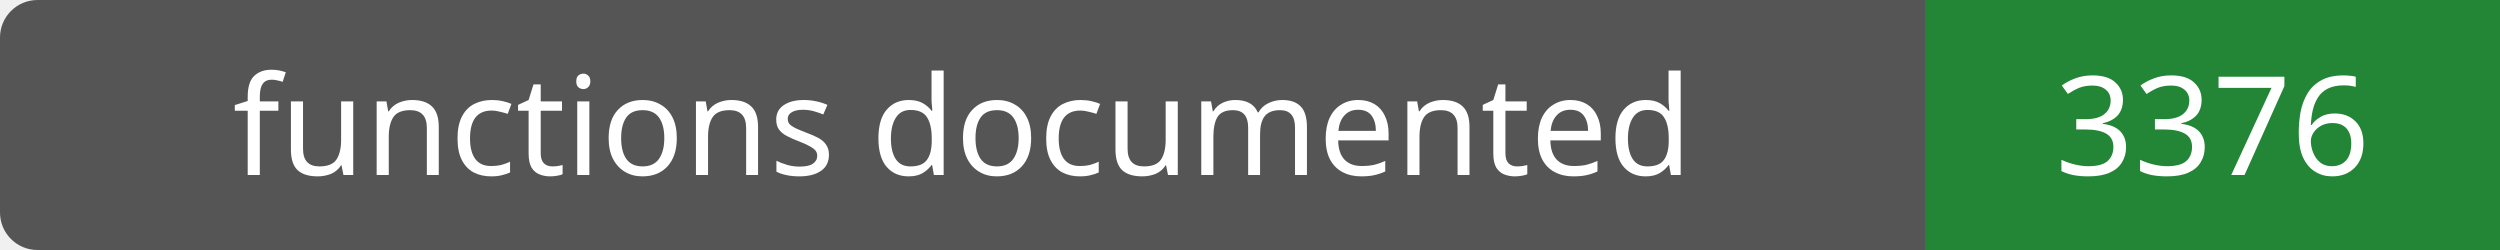
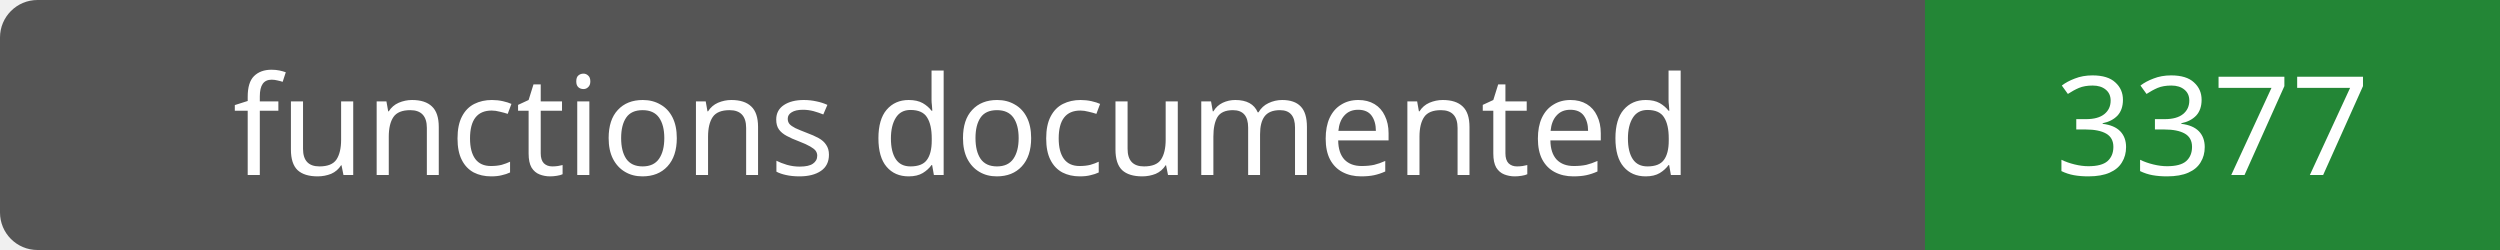
- <svg xmlns="http://www.w3.org/2000/svg" width="200" height="20" role="img" aria-label="functions documented: 3376">
+ <svg xmlns="http://www.w3.org/2000/svg" width="200" height="20" role="img" aria-label="functions documented: 3377">
  <rect width="200" height="20" rx="3" fill="#555" />
  <path fill="#238636" d="M154 0h46v20H154z" />
  <g fill="#fff" text-anchor="middle" font-family="Verdana,sans-serif" font-size="11">
    <text x="77.0" y="14">functions documented</text>
-     <text x="177.0" y="14">3376</text>
+     <text x="177.0" y="14">3377</text>
  </g>
</svg>
